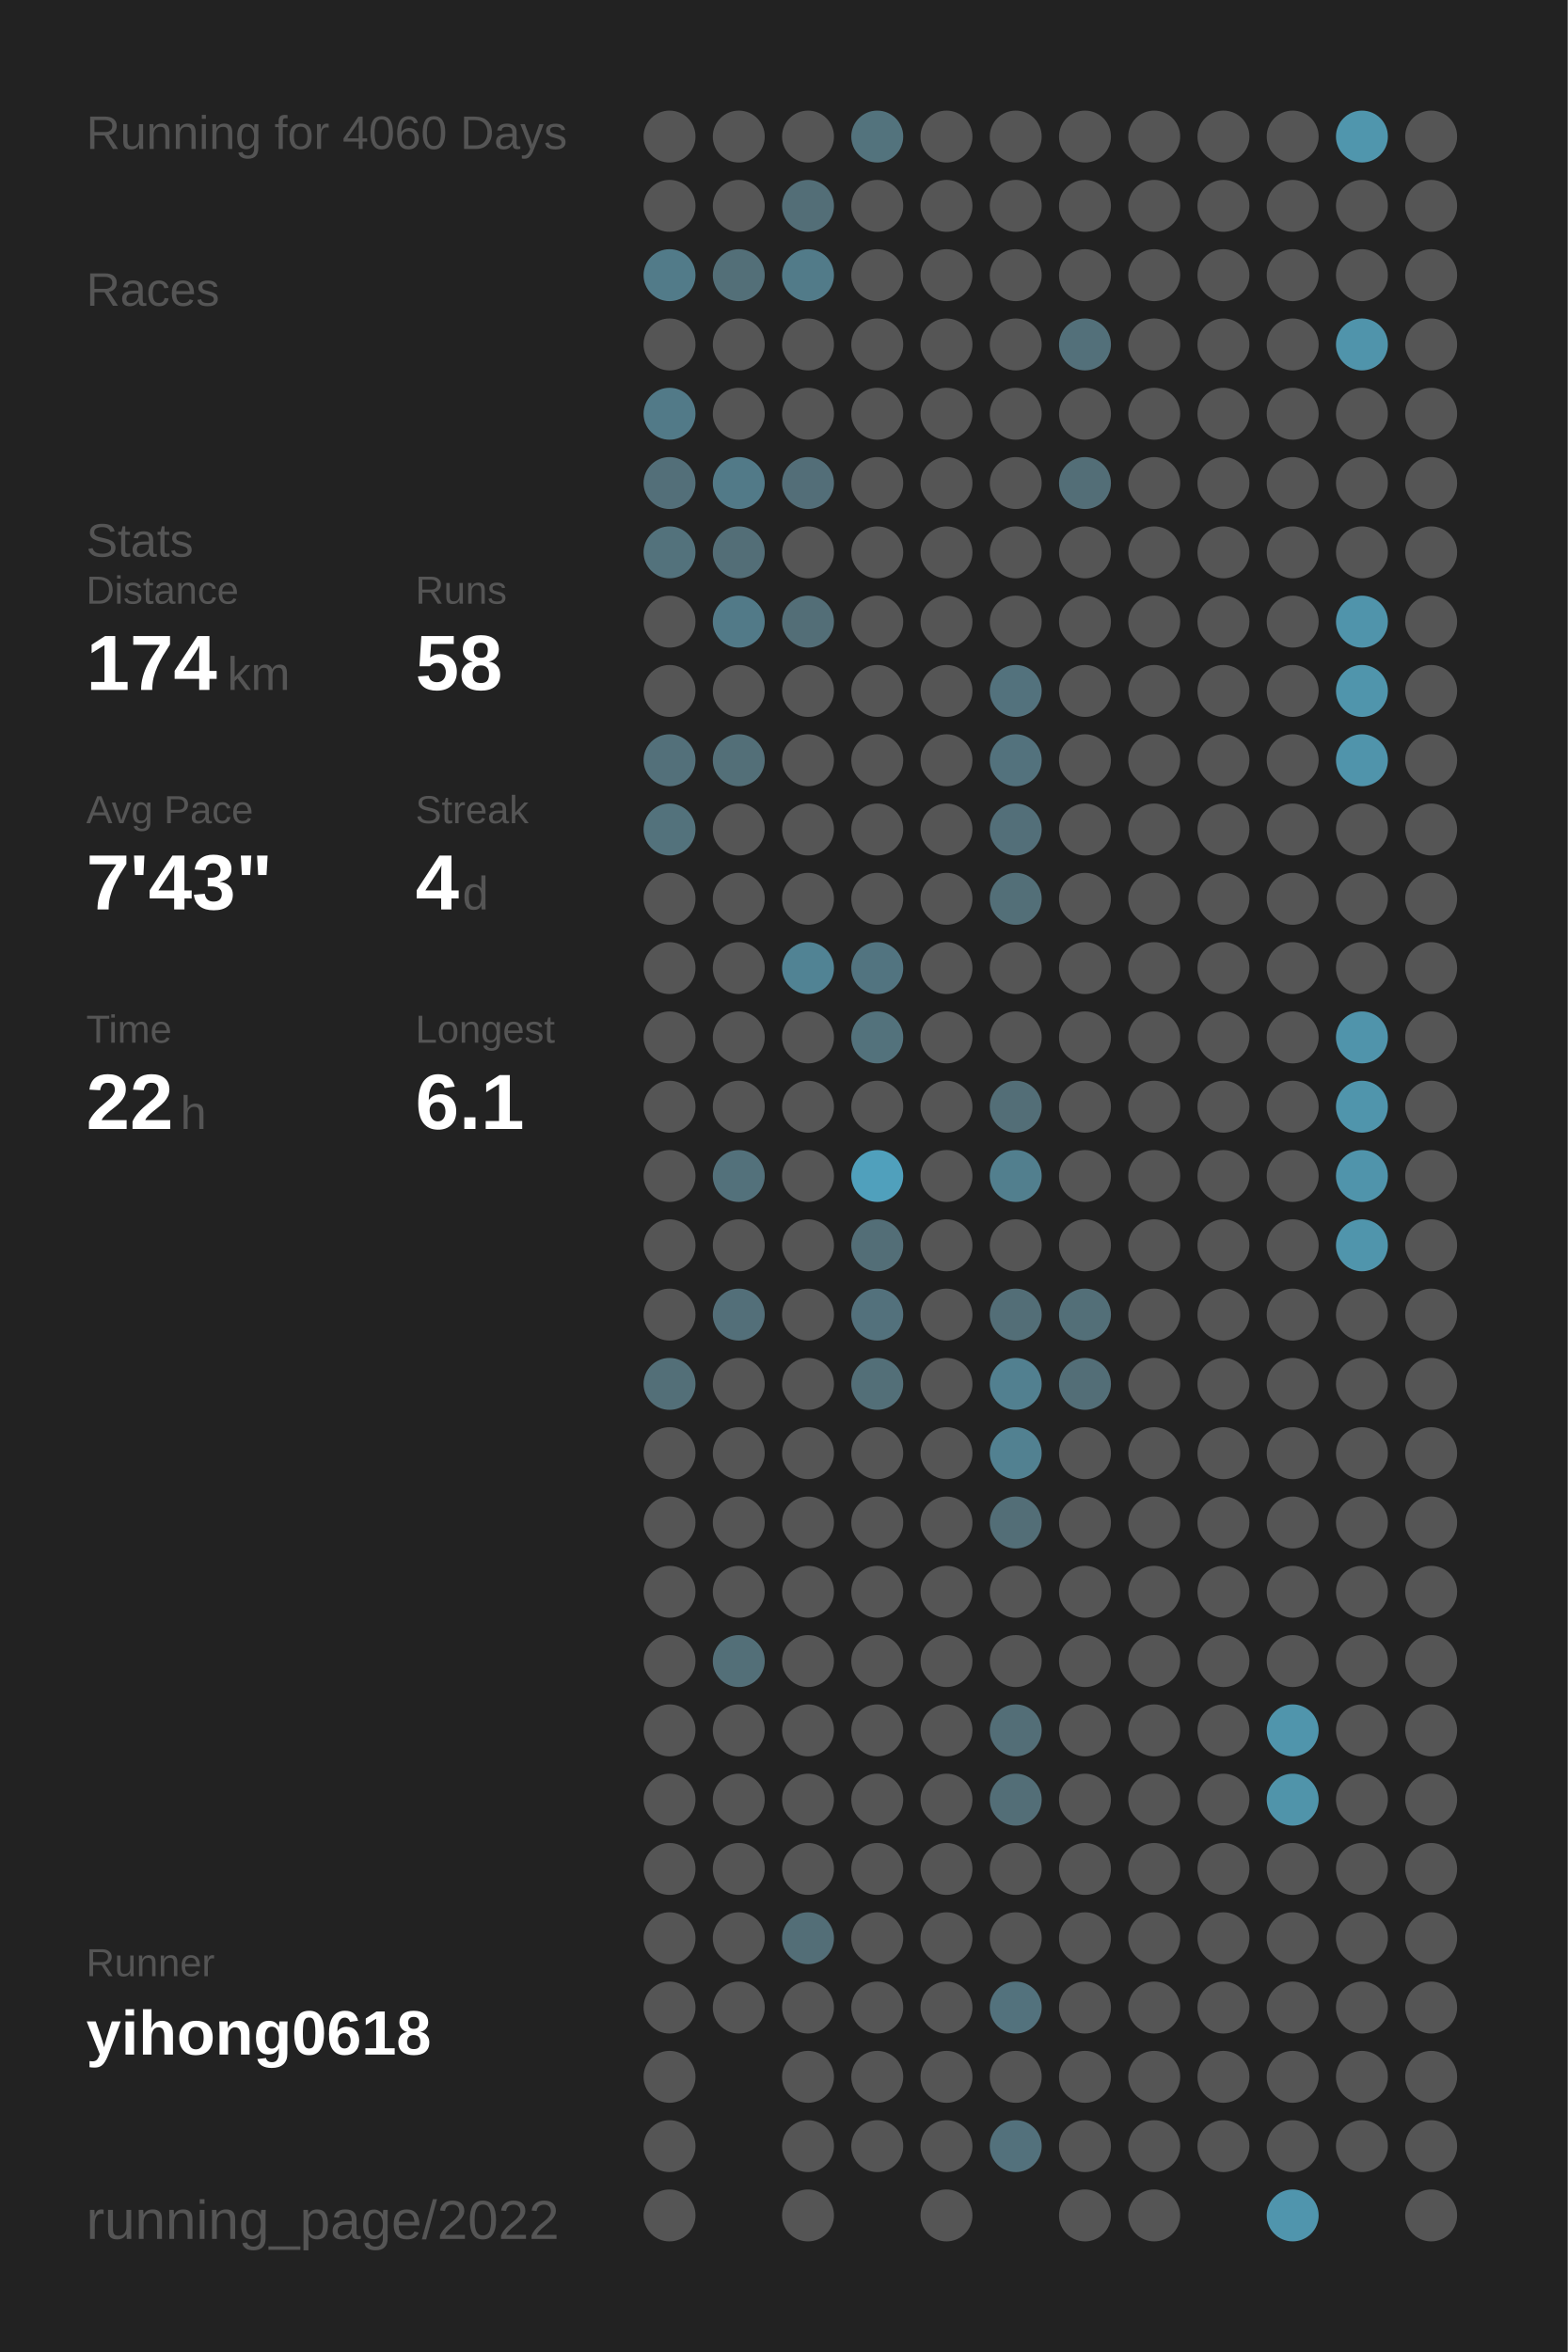
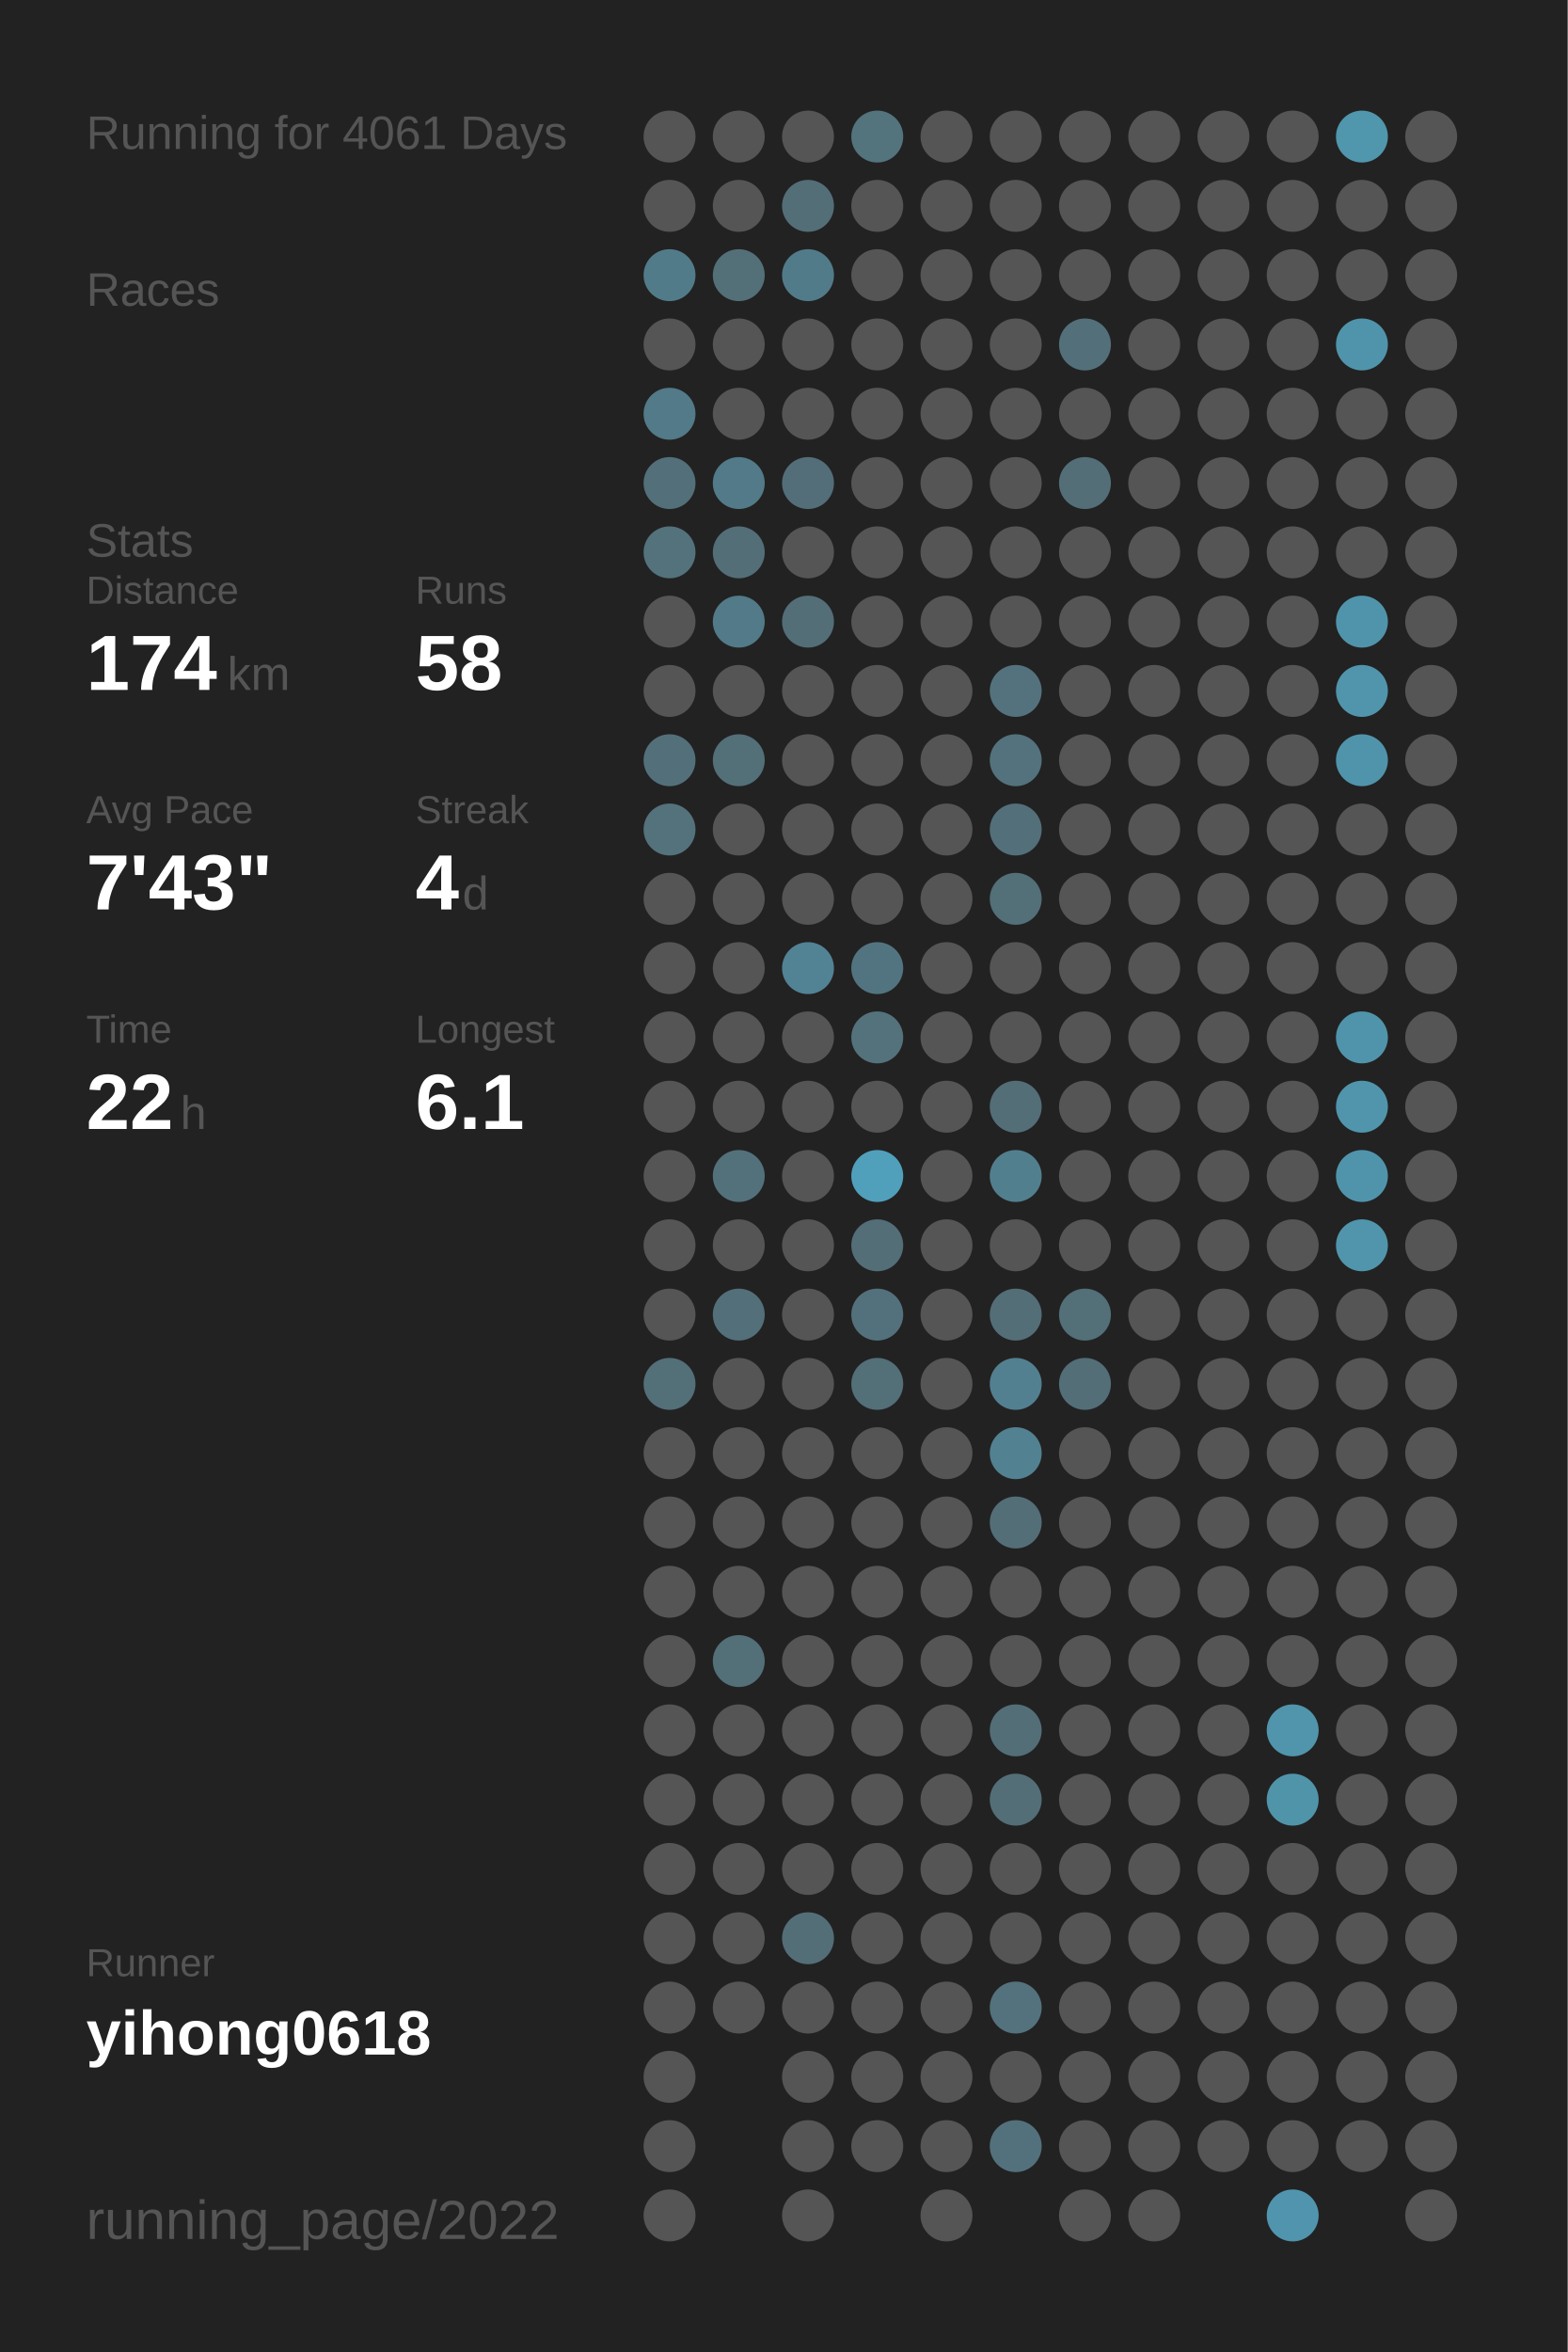
<svg xmlns="http://www.w3.org/2000/svg" baseProfile="full" height="300mm" version="1.1" viewBox="0,0,200,300" width="200mm">
  <defs />
  <rect fill="#222222" height="300" width="200" x="0" y="0" />
-   <text fill="#555555" style="font-size:6px; font-family:Arial;" x="11" y="19">Running for 4060 Days</text>
+   <text fill="#555555" style="font-size:6px; font-family:Arial;" x="11" y="19">Running for 4061 Days</text>
  <text fill="#555555" style="font-size:6px; font-family:Arial;" x="11" y="39">Races</text>
  <text fill="#555555" style="font-size:6px; font-family:Arial;" x="11" y="71">Stats</text>
  <text fill="#555555" style="font-size:5px; font-family:Arial;" x="11" y="77">Distance</text>
  <text fill="#FFFFFF" style="font-size:10px; font-family:Arial; font-weight:bold;" x="11" y="88">174</text>
  <text fill="#555555" style="font-size:6px; font-family:Arial;" x="29" y="88">km</text>
  <text fill="#555555" style="font-size:5px; font-family:Arial;" x="53" y="77">Runs</text>
  <text fill="#FFFFFF" style="font-size:10px; font-family:Arial; font-weight:bold;" x="53" y="88">58</text>
  <text fill="#555555" style="font-size:5px; font-family:Arial;" x="11" y="105">Avg Pace</text>
  <text fill="#FFFFFF" style="font-size:10px; font-family:Arial; font-weight:bold;" x="11" y="116">7'43"</text>
  <text fill="#555555" style="font-size:5px; font-family:Arial;" x="53" y="105">Streak</text>
  <text fill="#FFFFFF" style="font-size:10px; font-family:Arial; font-weight:bold;" x="53" y="116">4</text>
  <text fill="#555555" style="font-size:6px; font-family:Arial;" x="59" y="116">d</text>
  <text fill="#555555" style="font-size:5px; font-family:Arial;" x="11" y="133">Time</text>
  <text fill="#FFFFFF" style="font-size:10px; font-family:Arial; font-weight:bold;" x="11" y="144">22</text>
  <text fill="#555555" style="font-size:6px; font-family:Arial;" x="23" y="144">h</text>
  <text fill="#555555" style="font-size:5px; font-family:Arial;" x="53" y="133">Longest</text>
  <text fill="#FFFFFF" style="font-size:10px; font-family:Arial; font-weight:bold;" x="53" y="144">6.1</text>
  <text fill="#555555" style="font-size:5px; font-family:Arial;" x="11" y="252.065">Runner</text>
  <text fill="#FFFFFF" style="font-size:8px; font-family:Arial; font-weight:bold;" x="11" y="262.065">yihong0618</text>
  <text fill="#555555" style="font-size:7px; font-family:Arial;" x="11" y="285.581">running_page/2022</text>
  <circle cx="85.417" cy="17.419" fill="#555555" r="3.312" />
  <circle cx="85.417" cy="26.258" fill="#555555" r="3.312" />
  <circle cx="85.417" cy="35.097" fill="#527b89" r="3.312" />
  <circle cx="85.417" cy="43.935" fill="#555555" r="3.312" />
  <circle cx="85.417" cy="52.774" fill="#527a88" r="3.312" />
  <circle cx="85.417" cy="61.613" fill="#536f79" r="3.312" />
  <circle cx="85.417" cy="70.452" fill="#53727c" r="3.312" />
  <circle cx="85.417" cy="79.29" fill="#555555" r="3.312" />
  <circle cx="85.417" cy="88.129" fill="#555555" r="3.312" />
  <circle cx="85.417" cy="96.968" fill="#53707a" r="3.312" />
  <circle cx="85.417" cy="105.806" fill="#53727c" r="3.312" />
  <circle cx="85.417" cy="114.645" fill="#555555" r="3.312" />
  <circle cx="85.417" cy="123.484" fill="#555555" r="3.312" />
  <circle cx="85.417" cy="132.323" fill="#555555" r="3.312" />
  <circle cx="85.417" cy="141.161" fill="#555555" r="3.312" />
  <circle cx="85.417" cy="150" fill="#555555" r="3.312" />
  <circle cx="85.417" cy="158.839" fill="#555555" r="3.312" />
  <circle cx="85.417" cy="167.677" fill="#555555" r="3.312" />
  <circle cx="85.417" cy="176.516" fill="#536f78" r="3.312" />
  <circle cx="85.417" cy="185.355" fill="#555555" r="3.312" />
  <circle cx="85.417" cy="194.194" fill="#555555" r="3.312" />
  <circle cx="85.417" cy="203.032" fill="#555555" r="3.312" />
  <circle cx="85.417" cy="211.871" fill="#555555" r="3.312" />
  <circle cx="85.417" cy="220.71" fill="#555555" r="3.312" />
  <circle cx="85.417" cy="229.548" fill="#555555" r="3.312" />
  <circle cx="85.417" cy="238.387" fill="#555555" r="3.312" />
  <circle cx="85.417" cy="247.226" fill="#555555" r="3.312" />
  <circle cx="85.417" cy="256.065" fill="#555555" r="3.312" />
  <circle cx="85.417" cy="264.903" fill="#555555" r="3.312" />
  <circle cx="85.417" cy="273.742" fill="#555555" r="3.312" />
  <circle cx="85.417" cy="282.581" fill="#555555" r="3.312" />
  <circle cx="94.25" cy="17.419" fill="#555555" r="3.312" />
  <circle cx="94.25" cy="26.258" fill="#555555" r="3.312" />
  <circle cx="94.25" cy="35.097" fill="#536f78" r="3.312" />
  <circle cx="94.25" cy="43.935" fill="#555555" r="3.312" />
  <circle cx="94.25" cy="52.774" fill="#555555" r="3.312" />
  <circle cx="94.25" cy="61.613" fill="#527a88" r="3.312" />
  <circle cx="94.25" cy="70.452" fill="#536e77" r="3.312" />
  <circle cx="94.25" cy="79.29" fill="#527a88" r="3.312" />
  <circle cx="94.25" cy="88.129" fill="#555555" r="3.312" />
  <circle cx="94.25" cy="96.968" fill="#536f78" r="3.312" />
  <circle cx="94.25" cy="105.806" fill="#555555" r="3.312" />
  <circle cx="94.25" cy="114.645" fill="#555555" r="3.312" />
  <circle cx="94.25" cy="123.484" fill="#555555" r="3.312" />
  <circle cx="94.25" cy="132.323" fill="#555555" r="3.312" />
  <circle cx="94.25" cy="141.161" fill="#555555" r="3.312" />
  <circle cx="94.25" cy="150" fill="#53717b" r="3.312" />
  <circle cx="94.25" cy="158.839" fill="#555555" r="3.312" />
  <circle cx="94.25" cy="167.677" fill="#536f79" r="3.312" />
  <circle cx="94.25" cy="176.516" fill="#555555" r="3.312" />
  <circle cx="94.25" cy="185.355" fill="#555555" r="3.312" />
  <circle cx="94.25" cy="194.194" fill="#555555" r="3.312" />
  <circle cx="94.25" cy="203.032" fill="#555555" r="3.312" />
  <circle cx="94.25" cy="211.871" fill="#536f78" r="3.312" />
  <circle cx="94.25" cy="220.71" fill="#555555" r="3.312" />
  <circle cx="94.25" cy="229.548" fill="#555555" r="3.312" />
  <circle cx="94.25" cy="238.387" fill="#555555" r="3.312" />
  <circle cx="94.25" cy="247.226" fill="#555555" r="3.312" />
  <circle cx="94.25" cy="256.065" fill="#555555" r="3.312" />
  <circle cx="103.083" cy="17.419" fill="#555555" r="3.312" />
  <circle cx="103.083" cy="26.258" fill="#536e77" r="3.312" />
  <circle cx="103.083" cy="35.097" fill="#527b89" r="3.312" />
  <circle cx="103.083" cy="43.935" fill="#555555" r="3.312" />
  <circle cx="103.083" cy="52.774" fill="#555555" r="3.312" />
  <circle cx="103.083" cy="61.613" fill="#536e78" r="3.312" />
  <circle cx="103.083" cy="70.452" fill="#555555" r="3.312" />
  <circle cx="103.083" cy="79.29" fill="#536e77" r="3.312" />
  <circle cx="103.083" cy="88.129" fill="#555555" r="3.312" />
  <circle cx="103.083" cy="96.968" fill="#555555" r="3.312" />
  <circle cx="103.083" cy="105.806" fill="#555555" r="3.312" />
  <circle cx="103.083" cy="114.645" fill="#555555" r="3.312" />
  <circle cx="103.083" cy="123.484" fill="#518394" r="3.312" />
  <circle cx="103.083" cy="132.323" fill="#555555" r="3.312" />
  <circle cx="103.083" cy="141.161" fill="#555555" r="3.312" />
  <circle cx="103.083" cy="150" fill="#555555" r="3.312" />
  <circle cx="103.083" cy="158.839" fill="#555555" r="3.312" />
  <circle cx="103.083" cy="167.677" fill="#555555" r="3.312" />
  <circle cx="103.083" cy="176.516" fill="#555555" r="3.312" />
  <circle cx="103.083" cy="185.355" fill="#555555" r="3.312" />
  <circle cx="103.083" cy="194.194" fill="#555555" r="3.312" />
  <circle cx="103.083" cy="203.032" fill="#555555" r="3.312" />
  <circle cx="103.083" cy="211.871" fill="#555555" r="3.312" />
  <circle cx="103.083" cy="220.71" fill="#555555" r="3.312" />
  <circle cx="103.083" cy="229.548" fill="#555555" r="3.312" />
  <circle cx="103.083" cy="238.387" fill="#555555" r="3.312" />
  <circle cx="103.083" cy="247.226" fill="#536e77" r="3.312" />
  <circle cx="103.083" cy="256.065" fill="#555555" r="3.312" />
  <circle cx="103.083" cy="264.903" fill="#555555" r="3.312" />
  <circle cx="103.083" cy="273.742" fill="#555555" r="3.312" />
  <circle cx="103.083" cy="282.581" fill="#555555" r="3.312" />
  <circle cx="111.917" cy="17.419" fill="#53737d" r="3.312" />
  <circle cx="111.917" cy="26.258" fill="#555555" r="3.312" />
  <circle cx="111.917" cy="35.097" fill="#555555" r="3.312" />
  <circle cx="111.917" cy="43.935" fill="#555555" r="3.312" />
  <circle cx="111.917" cy="52.774" fill="#555555" r="3.312" />
  <circle cx="111.917" cy="61.613" fill="#555555" r="3.312" />
  <circle cx="111.917" cy="70.452" fill="#555555" r="3.312" />
  <circle cx="111.917" cy="79.29" fill="#555555" r="3.312" />
  <circle cx="111.917" cy="88.129" fill="#555555" r="3.312" />
  <circle cx="111.917" cy="96.968" fill="#555555" r="3.312" />
  <circle cx="111.917" cy="105.806" fill="#555555" r="3.312" />
  <circle cx="111.917" cy="114.645" fill="#555555" r="3.312" />
  <circle cx="111.917" cy="123.484" fill="#527480" r="3.312" />
  <circle cx="111.917" cy="132.323" fill="#53727c" r="3.312" />
  <circle cx="111.917" cy="141.161" fill="#555555" r="3.312" />
  <circle cx="111.917" cy="150" fill="#50a0bc" r="3.312" />
  <circle cx="111.917" cy="158.839" fill="#536e77" r="3.312" />
  <circle cx="111.917" cy="167.677" fill="#53717c" r="3.312" />
  <circle cx="111.917" cy="176.516" fill="#536f78" r="3.312" />
  <circle cx="111.917" cy="185.355" fill="#555555" r="3.312" />
  <circle cx="111.917" cy="194.194" fill="#555555" r="3.312" />
  <circle cx="111.917" cy="203.032" fill="#555555" r="3.312" />
  <circle cx="111.917" cy="211.871" fill="#555555" r="3.312" />
  <circle cx="111.917" cy="220.71" fill="#555555" r="3.312" />
  <circle cx="111.917" cy="229.548" fill="#555555" r="3.312" />
  <circle cx="111.917" cy="238.387" fill="#555555" r="3.312" />
  <circle cx="111.917" cy="247.226" fill="#555555" r="3.312" />
  <circle cx="111.917" cy="256.065" fill="#555555" r="3.312" />
  <circle cx="111.917" cy="264.903" fill="#555555" r="3.312" />
  <circle cx="111.917" cy="273.742" fill="#555555" r="3.312" />
  <circle cx="120.75" cy="17.419" fill="#555555" r="3.312" />
  <circle cx="120.75" cy="26.258" fill="#555555" r="3.312" />
  <circle cx="120.75" cy="35.097" fill="#555555" r="3.312" />
  <circle cx="120.75" cy="43.935" fill="#555555" r="3.312" />
  <circle cx="120.75" cy="52.774" fill="#555555" r="3.312" />
  <circle cx="120.75" cy="61.613" fill="#555555" r="3.312" />
  <circle cx="120.75" cy="70.452" fill="#555555" r="3.312" />
  <circle cx="120.75" cy="79.29" fill="#555555" r="3.312" />
  <circle cx="120.75" cy="88.129" fill="#555555" r="3.312" />
  <circle cx="120.75" cy="96.968" fill="#555555" r="3.312" />
  <circle cx="120.75" cy="105.806" fill="#555555" r="3.312" />
  <circle cx="120.75" cy="114.645" fill="#555555" r="3.312" />
  <circle cx="120.75" cy="123.484" fill="#555555" r="3.312" />
  <circle cx="120.75" cy="132.323" fill="#555555" r="3.312" />
  <circle cx="120.75" cy="141.161" fill="#555555" r="3.312" />
  <circle cx="120.75" cy="150" fill="#555555" r="3.312" />
  <circle cx="120.75" cy="158.839" fill="#555555" r="3.312" />
  <circle cx="120.75" cy="167.677" fill="#555555" r="3.312" />
  <circle cx="120.75" cy="176.516" fill="#555555" r="3.312" />
  <circle cx="120.75" cy="185.355" fill="#555555" r="3.312" />
  <circle cx="120.75" cy="194.194" fill="#555555" r="3.312" />
  <circle cx="120.75" cy="203.032" fill="#555555" r="3.312" />
  <circle cx="120.75" cy="211.871" fill="#555555" r="3.312" />
  <circle cx="120.75" cy="220.71" fill="#555555" r="3.312" />
  <circle cx="120.75" cy="229.548" fill="#555555" r="3.312" />
  <circle cx="120.75" cy="238.387" fill="#555555" r="3.312" />
  <circle cx="120.75" cy="247.226" fill="#555555" r="3.312" />
  <circle cx="120.75" cy="256.065" fill="#555555" r="3.312" />
  <circle cx="120.75" cy="264.903" fill="#555555" r="3.312" />
  <circle cx="120.75" cy="273.742" fill="#555555" r="3.312" />
  <circle cx="120.75" cy="282.581" fill="#555555" r="3.312" />
  <circle cx="129.583" cy="17.419" fill="#555555" r="3.312" />
  <circle cx="129.583" cy="26.258" fill="#555555" r="3.312" />
  <circle cx="129.583" cy="35.097" fill="#555555" r="3.312" />
  <circle cx="129.583" cy="43.935" fill="#555555" r="3.312" />
  <circle cx="129.583" cy="52.774" fill="#555555" r="3.312" />
  <circle cx="129.583" cy="61.613" fill="#555555" r="3.312" />
  <circle cx="129.583" cy="70.452" fill="#555555" r="3.312" />
  <circle cx="129.583" cy="79.29" fill="#555555" r="3.312" />
  <circle cx="129.583" cy="88.129" fill="#53727d" r="3.312" />
  <circle cx="129.583" cy="96.968" fill="#53727d" r="3.312" />
  <circle cx="129.583" cy="105.806" fill="#536f79" r="3.312" />
  <circle cx="129.583" cy="114.645" fill="#536f78" r="3.312" />
  <circle cx="129.583" cy="123.484" fill="#555555" r="3.312" />
  <circle cx="129.583" cy="132.323" fill="#555555" r="3.312" />
  <circle cx="129.583" cy="141.161" fill="#536e77" r="3.312" />
  <circle cx="129.583" cy="150" fill="#527f8e" r="3.312" />
  <circle cx="129.583" cy="158.839" fill="#555555" r="3.312" />
  <circle cx="129.583" cy="167.677" fill="#536e77" r="3.312" />
  <circle cx="129.583" cy="176.516" fill="#528090" r="3.312" />
  <circle cx="129.583" cy="185.355" fill="#528191" r="3.312" />
  <circle cx="129.583" cy="194.194" fill="#536e77" r="3.312" />
  <circle cx="129.583" cy="203.032" fill="#555555" r="3.312" />
  <circle cx="129.583" cy="211.871" fill="#555555" r="3.312" />
  <circle cx="129.583" cy="220.71" fill="#536e77" r="3.312" />
  <circle cx="129.583" cy="229.548" fill="#536e77" r="3.312" />
  <circle cx="129.583" cy="238.387" fill="#555555" r="3.312" />
  <circle cx="129.583" cy="247.226" fill="#555555" r="3.312" />
  <circle cx="129.583" cy="256.065" fill="#53727d" r="3.312" />
  <circle cx="129.583" cy="264.903" fill="#555555" r="3.312" />
  <circle cx="129.583" cy="273.742" fill="#53717c" r="3.312" />
  <circle cx="138.417" cy="17.419" fill="#555555" r="3.312" />
  <circle cx="138.417" cy="26.258" fill="#555555" r="3.312" />
  <circle cx="138.417" cy="35.097" fill="#555555" r="3.312" />
  <circle cx="138.417" cy="43.935" fill="#53707a" r="3.312" />
  <circle cx="138.417" cy="52.774" fill="#555555" r="3.312" />
  <circle cx="138.417" cy="61.613" fill="#536e77" r="3.312" />
  <circle cx="138.417" cy="70.452" fill="#555555" r="3.312" />
  <circle cx="138.417" cy="79.29" fill="#555555" r="3.312" />
  <circle cx="138.417" cy="88.129" fill="#555555" r="3.312" />
  <circle cx="138.417" cy="96.968" fill="#555555" r="3.312" />
  <circle cx="138.417" cy="105.806" fill="#555555" r="3.312" />
  <circle cx="138.417" cy="114.645" fill="#555555" r="3.312" />
  <circle cx="138.417" cy="123.484" fill="#555555" r="3.312" />
  <circle cx="138.417" cy="132.323" fill="#555555" r="3.312" />
  <circle cx="138.417" cy="141.161" fill="#555555" r="3.312" />
  <circle cx="138.417" cy="150" fill="#555555" r="3.312" />
  <circle cx="138.417" cy="158.839" fill="#555555" r="3.312" />
  <circle cx="138.417" cy="167.677" fill="#536f78" r="3.312" />
  <circle cx="138.417" cy="176.516" fill="#536e77" r="3.312" />
  <circle cx="138.417" cy="185.355" fill="#555555" r="3.312" />
  <circle cx="138.417" cy="194.194" fill="#555555" r="3.312" />
  <circle cx="138.417" cy="203.032" fill="#555555" r="3.312" />
  <circle cx="138.417" cy="211.871" fill="#555555" r="3.312" />
  <circle cx="138.417" cy="220.71" fill="#555555" r="3.312" />
  <circle cx="138.417" cy="229.548" fill="#555555" r="3.312" />
  <circle cx="138.417" cy="238.387" fill="#555555" r="3.312" />
  <circle cx="138.417" cy="247.226" fill="#555555" r="3.312" />
  <circle cx="138.417" cy="256.065" fill="#555555" r="3.312" />
  <circle cx="138.417" cy="264.903" fill="#555555" r="3.312" />
  <circle cx="138.417" cy="273.742" fill="#555555" r="3.312" />
  <circle cx="138.417" cy="282.581" fill="#555555" r="3.312" />
  <circle cx="147.25" cy="17.419" fill="#555555" r="3.312" />
  <circle cx="147.25" cy="26.258" fill="#555555" r="3.312" />
  <circle cx="147.25" cy="35.097" fill="#555555" r="3.312" />
  <circle cx="147.25" cy="43.935" fill="#555555" r="3.312" />
  <circle cx="147.25" cy="52.774" fill="#555555" r="3.312" />
  <circle cx="147.25" cy="61.613" fill="#555555" r="3.312" />
  <circle cx="147.25" cy="70.452" fill="#555555" r="3.312" />
  <circle cx="147.25" cy="79.29" fill="#555555" r="3.312" />
  <circle cx="147.25" cy="88.129" fill="#555555" r="3.312" />
  <circle cx="147.25" cy="96.968" fill="#555555" r="3.312" />
  <circle cx="147.25" cy="105.806" fill="#555555" r="3.312" />
  <circle cx="147.25" cy="114.645" fill="#555555" r="3.312" />
  <circle cx="147.25" cy="123.484" fill="#555555" r="3.312" />
  <circle cx="147.25" cy="132.323" fill="#555555" r="3.312" />
  <circle cx="147.25" cy="141.161" fill="#555555" r="3.312" />
  <circle cx="147.25" cy="150" fill="#555555" r="3.312" />
  <circle cx="147.25" cy="158.839" fill="#555555" r="3.312" />
  <circle cx="147.25" cy="167.677" fill="#555555" r="3.312" />
  <circle cx="147.25" cy="176.516" fill="#555555" r="3.312" />
  <circle cx="147.25" cy="185.355" fill="#555555" r="3.312" />
  <circle cx="147.25" cy="194.194" fill="#555555" r="3.312" />
  <circle cx="147.25" cy="203.032" fill="#555555" r="3.312" />
  <circle cx="147.25" cy="211.871" fill="#555555" r="3.312" />
  <circle cx="147.25" cy="220.71" fill="#555555" r="3.312" />
  <circle cx="147.25" cy="229.548" fill="#555555" r="3.312" />
  <circle cx="147.25" cy="238.387" fill="#555555" r="3.312" />
  <circle cx="147.25" cy="247.226" fill="#555555" r="3.312" />
  <circle cx="147.25" cy="256.065" fill="#555555" r="3.312" />
  <circle cx="147.25" cy="264.903" fill="#555555" r="3.312" />
  <circle cx="147.25" cy="273.742" fill="#555555" r="3.312" />
  <circle cx="147.25" cy="282.581" fill="#555555" r="3.312" />
  <circle cx="156.083" cy="17.419" fill="#555555" r="3.312" />
  <circle cx="156.083" cy="26.258" fill="#555555" r="3.312" />
  <circle cx="156.083" cy="35.097" fill="#555555" r="3.312" />
  <circle cx="156.083" cy="43.935" fill="#555555" r="3.312" />
  <circle cx="156.083" cy="52.774" fill="#555555" r="3.312" />
  <circle cx="156.083" cy="61.613" fill="#555555" r="3.312" />
  <circle cx="156.083" cy="70.452" fill="#555555" r="3.312" />
  <circle cx="156.083" cy="79.29" fill="#555555" r="3.312" />
  <circle cx="156.083" cy="88.129" fill="#555555" r="3.312" />
  <circle cx="156.083" cy="96.968" fill="#555555" r="3.312" />
  <circle cx="156.083" cy="105.806" fill="#555555" r="3.312" />
  <circle cx="156.083" cy="114.645" fill="#555555" r="3.312" />
  <circle cx="156.083" cy="123.484" fill="#555555" r="3.312" />
  <circle cx="156.083" cy="132.323" fill="#555555" r="3.312" />
  <circle cx="156.083" cy="141.161" fill="#555555" r="3.312" />
  <circle cx="156.083" cy="150" fill="#555555" r="3.312" />
  <circle cx="156.083" cy="158.839" fill="#555555" r="3.312" />
  <circle cx="156.083" cy="167.677" fill="#555555" r="3.312" />
  <circle cx="156.083" cy="176.516" fill="#555555" r="3.312" />
  <circle cx="156.083" cy="185.355" fill="#555555" r="3.312" />
  <circle cx="156.083" cy="194.194" fill="#555555" r="3.312" />
  <circle cx="156.083" cy="203.032" fill="#555555" r="3.312" />
  <circle cx="156.083" cy="211.871" fill="#555555" r="3.312" />
  <circle cx="156.083" cy="220.71" fill="#555555" r="3.312" />
  <circle cx="156.083" cy="229.548" fill="#555555" r="3.312" />
  <circle cx="156.083" cy="238.387" fill="#555555" r="3.312" />
  <circle cx="156.083" cy="247.226" fill="#555555" r="3.312" />
  <circle cx="156.083" cy="256.065" fill="#555555" r="3.312" />
  <circle cx="156.083" cy="264.903" fill="#555555" r="3.312" />
  <circle cx="156.083" cy="273.742" fill="#555555" r="3.312" />
  <circle cx="164.917" cy="17.419" fill="#555555" r="3.312" />
  <circle cx="164.917" cy="26.258" fill="#555555" r="3.312" />
  <circle cx="164.917" cy="35.097" fill="#555555" r="3.312" />
  <circle cx="164.917" cy="43.935" fill="#555555" r="3.312" />
  <circle cx="164.917" cy="52.774" fill="#555555" r="3.312" />
  <circle cx="164.917" cy="61.613" fill="#555555" r="3.312" />
  <circle cx="164.917" cy="70.452" fill="#555555" r="3.312" />
  <circle cx="164.917" cy="79.29" fill="#555555" r="3.312" />
  <circle cx="164.917" cy="88.129" fill="#555555" r="3.312" />
  <circle cx="164.917" cy="96.968" fill="#555555" r="3.312" />
  <circle cx="164.917" cy="105.806" fill="#555555" r="3.312" />
  <circle cx="164.917" cy="114.645" fill="#555555" r="3.312" />
  <circle cx="164.917" cy="123.484" fill="#555555" r="3.312" />
  <circle cx="164.917" cy="132.323" fill="#555555" r="3.312" />
  <circle cx="164.917" cy="141.161" fill="#555555" r="3.312" />
  <circle cx="164.917" cy="150" fill="#555555" r="3.312" />
  <circle cx="164.917" cy="158.839" fill="#555555" r="3.312" />
  <circle cx="164.917" cy="167.677" fill="#555555" r="3.312" />
  <circle cx="164.917" cy="176.516" fill="#555555" r="3.312" />
  <circle cx="164.917" cy="185.355" fill="#555555" r="3.312" />
  <circle cx="164.917" cy="194.194" fill="#555555" r="3.312" />
  <circle cx="164.917" cy="203.032" fill="#555555" r="3.312" />
  <circle cx="164.917" cy="211.871" fill="#555555" r="3.312" />
  <circle cx="164.917" cy="220.71" fill="#5095ac" r="3.312" />
  <circle cx="164.917" cy="229.548" fill="#5094aa" r="3.312" />
  <circle cx="164.917" cy="238.387" fill="#555555" r="3.312" />
  <circle cx="164.917" cy="247.226" fill="#555555" r="3.312" />
  <circle cx="164.917" cy="256.065" fill="#555555" r="3.312" />
  <circle cx="164.917" cy="264.903" fill="#555555" r="3.312" />
  <circle cx="164.917" cy="273.742" fill="#555555" r="3.312" />
  <circle cx="164.917" cy="282.581" fill="#5095ad" r="3.312" />
  <circle cx="173.75" cy="17.419" fill="#5096ad" r="3.312" />
  <circle cx="173.75" cy="26.258" fill="#555555" r="3.312" />
  <circle cx="173.75" cy="35.097" fill="#555555" r="3.312" />
  <circle cx="173.75" cy="43.935" fill="#5094ab" r="3.312" />
  <circle cx="173.75" cy="52.774" fill="#555555" r="3.312" />
  <circle cx="173.75" cy="61.613" fill="#555555" r="3.312" />
  <circle cx="173.75" cy="70.452" fill="#555555" r="3.312" />
  <circle cx="173.75" cy="79.29" fill="#5094ab" r="3.312" />
  <circle cx="173.75" cy="88.129" fill="#5095ac" r="3.312" />
  <circle cx="173.75" cy="96.968" fill="#5094ab" r="3.312" />
  <circle cx="173.75" cy="105.806" fill="#555555" r="3.312" />
  <circle cx="173.75" cy="114.645" fill="#555555" r="3.312" />
  <circle cx="173.75" cy="123.484" fill="#555555" r="3.312" />
  <circle cx="173.75" cy="132.323" fill="#5094ab" r="3.312" />
  <circle cx="173.75" cy="141.161" fill="#5095ac" r="3.312" />
  <circle cx="173.75" cy="150" fill="#5094ab" r="3.312" />
  <circle cx="173.75" cy="158.839" fill="#5095ac" r="3.312" />
  <circle cx="173.75" cy="167.677" fill="#555555" r="3.312" />
  <circle cx="173.75" cy="176.516" fill="#555555" r="3.312" />
  <circle cx="173.75" cy="185.355" fill="#555555" r="3.312" />
  <circle cx="173.75" cy="194.194" fill="#555555" r="3.312" />
  <circle cx="173.75" cy="203.032" fill="#555555" r="3.312" />
  <circle cx="173.75" cy="211.871" fill="#555555" r="3.312" />
  <circle cx="173.75" cy="220.71" fill="#555555" r="3.312" />
  <circle cx="173.75" cy="229.548" fill="#555555" r="3.312" />
  <circle cx="173.75" cy="238.387" fill="#555555" r="3.312" />
  <circle cx="173.75" cy="247.226" fill="#555555" r="3.312" />
  <circle cx="173.75" cy="256.065" fill="#555555" r="3.312" />
  <circle cx="173.75" cy="264.903" fill="#555555" r="3.312" />
  <circle cx="173.75" cy="273.742" fill="#555555" r="3.312" />
  <circle cx="182.583" cy="17.419" fill="#555555" r="3.312" />
  <circle cx="182.583" cy="26.258" fill="#555555" r="3.312" />
  <circle cx="182.583" cy="35.097" fill="#555555" r="3.312" />
  <circle cx="182.583" cy="43.935" fill="#555555" r="3.312" />
  <circle cx="182.583" cy="52.774" fill="#555555" r="3.312" />
  <circle cx="182.583" cy="61.613" fill="#555555" r="3.312" />
  <circle cx="182.583" cy="70.452" fill="#555555" r="3.312" />
  <circle cx="182.583" cy="79.29" fill="#555555" r="3.312" />
  <circle cx="182.583" cy="88.129" fill="#555555" r="3.312" />
  <circle cx="182.583" cy="96.968" fill="#555555" r="3.312" />
  <circle cx="182.583" cy="105.806" fill="#555555" r="3.312" />
  <circle cx="182.583" cy="114.645" fill="#555555" r="3.312" />
  <circle cx="182.583" cy="123.484" fill="#555555" r="3.312" />
  <circle cx="182.583" cy="132.323" fill="#555555" r="3.312" />
  <circle cx="182.583" cy="141.161" fill="#555555" r="3.312" />
  <circle cx="182.583" cy="150" fill="#555555" r="3.312" />
  <circle cx="182.583" cy="158.839" fill="#555555" r="3.312" />
  <circle cx="182.583" cy="167.677" fill="#555555" r="3.312" />
  <circle cx="182.583" cy="176.516" fill="#555555" r="3.312" />
  <circle cx="182.583" cy="185.355" fill="#555555" r="3.312" />
  <circle cx="182.583" cy="194.194" fill="#555555" r="3.312" />
  <circle cx="182.583" cy="203.032" fill="#555555" r="3.312" />
  <circle cx="182.583" cy="211.871" fill="#555555" r="3.312" />
  <circle cx="182.583" cy="220.71" fill="#555555" r="3.312" />
  <circle cx="182.583" cy="229.548" fill="#555555" r="3.312" />
  <circle cx="182.583" cy="238.387" fill="#555555" r="3.312" />
  <circle cx="182.583" cy="247.226" fill="#555555" r="3.312" />
  <circle cx="182.583" cy="256.065" fill="#555555" r="3.312" />
  <circle cx="182.583" cy="264.903" fill="#555555" r="3.312" />
  <circle cx="182.583" cy="273.742" fill="#555555" r="3.312" />
  <circle cx="182.583" cy="282.581" fill="#555555" r="3.312" />
</svg>
